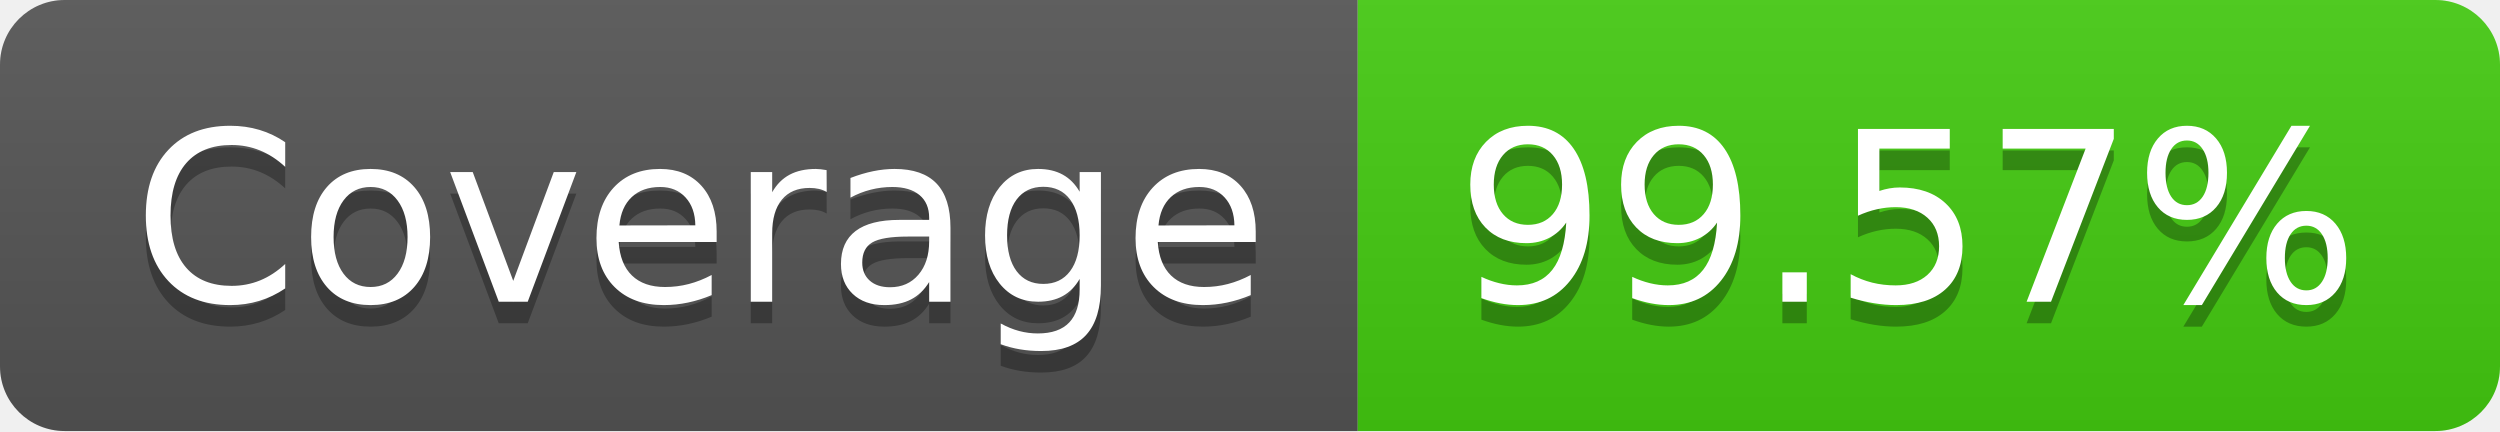
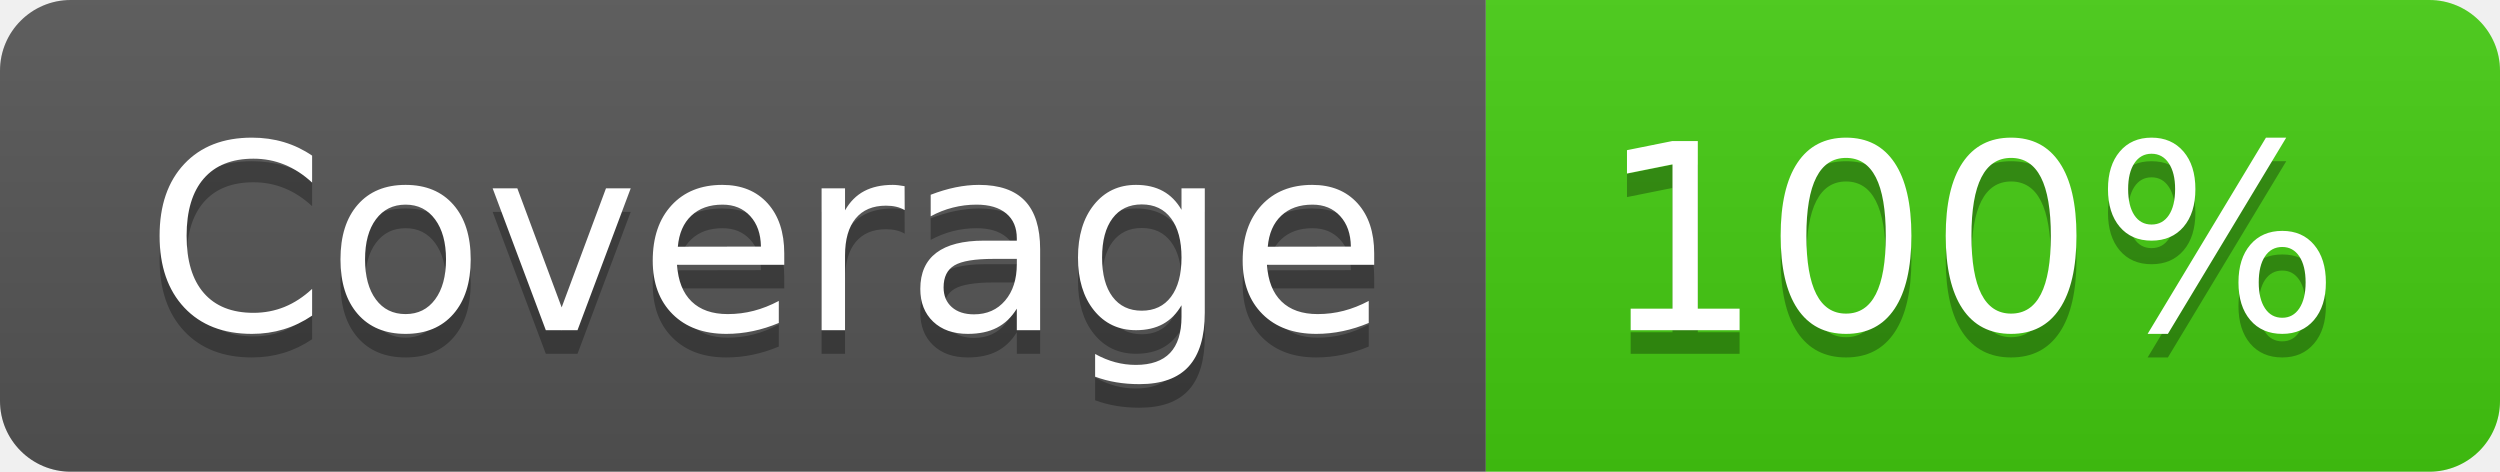
- <svg xmlns="http://www.w3.org/2000/svg" width="116" height="20" role="img" aria-label="Coverage: 99.57%">
+ <svg xmlns="http://www.w3.org/2000/svg" width="106" height="20" role="img" aria-label="Coverage: 100%">
  <linearGradient id="s" x2="0" y2="100%">
    <stop offset="0" stop-color="#bbb" stop-opacity=".1" />
    <stop offset="1" stop-opacity=".1" />
  </linearGradient>
  <clipPath id="r">
-     <rect width="116" height="20" rx="3" fill="#fff" />
+     <rect width="106" height="20" rx="3" fill="#fff" />
  </clipPath>
  <g clip-path="url(#r)">
    <rect width="63" height="20" fill="#555" />
-     <rect x="63" width="53" height="20" fill="#4c1" />
-     <rect width="116" height="20" fill="url(#s)" />
+     <rect x="63" width="43" height="20" fill="#4c1" />
+     <rect width="106" height="20" fill="url(#s)" />
  </g>
  <g fill="#fff" text-anchor="middle" font-family="Verdana,Geneva,DejaVu Sans,sans-serif" text-rendering="geometricPrecision" font-size="110">
    <text aria-hidden="true" x="325" y="150" fill="#010101" fill-opacity=".3" transform="scale(.1)" textLength="530">Coverage</text>
    <text x="325" y="140" transform="scale(.1)" fill="#fff" textLength="530">Coverage</text>
-     <text aria-hidden="true" x="885" y="150" fill="#010101" fill-opacity=".3" transform="scale(.1)" textLength="430">99.57%</text>
-     <text x="885" y="140" transform="scale(.1)" fill="#fff" textLength="430">99.57%</text>
+     <text aria-hidden="true" x="835" y="150" fill="#010101" fill-opacity=".3" transform="scale(.1)" textLength="330">100%</text>
+     <text x="835" y="140" transform="scale(.1)" fill="#fff" textLength="330">100%</text>
  </g>
</svg>
